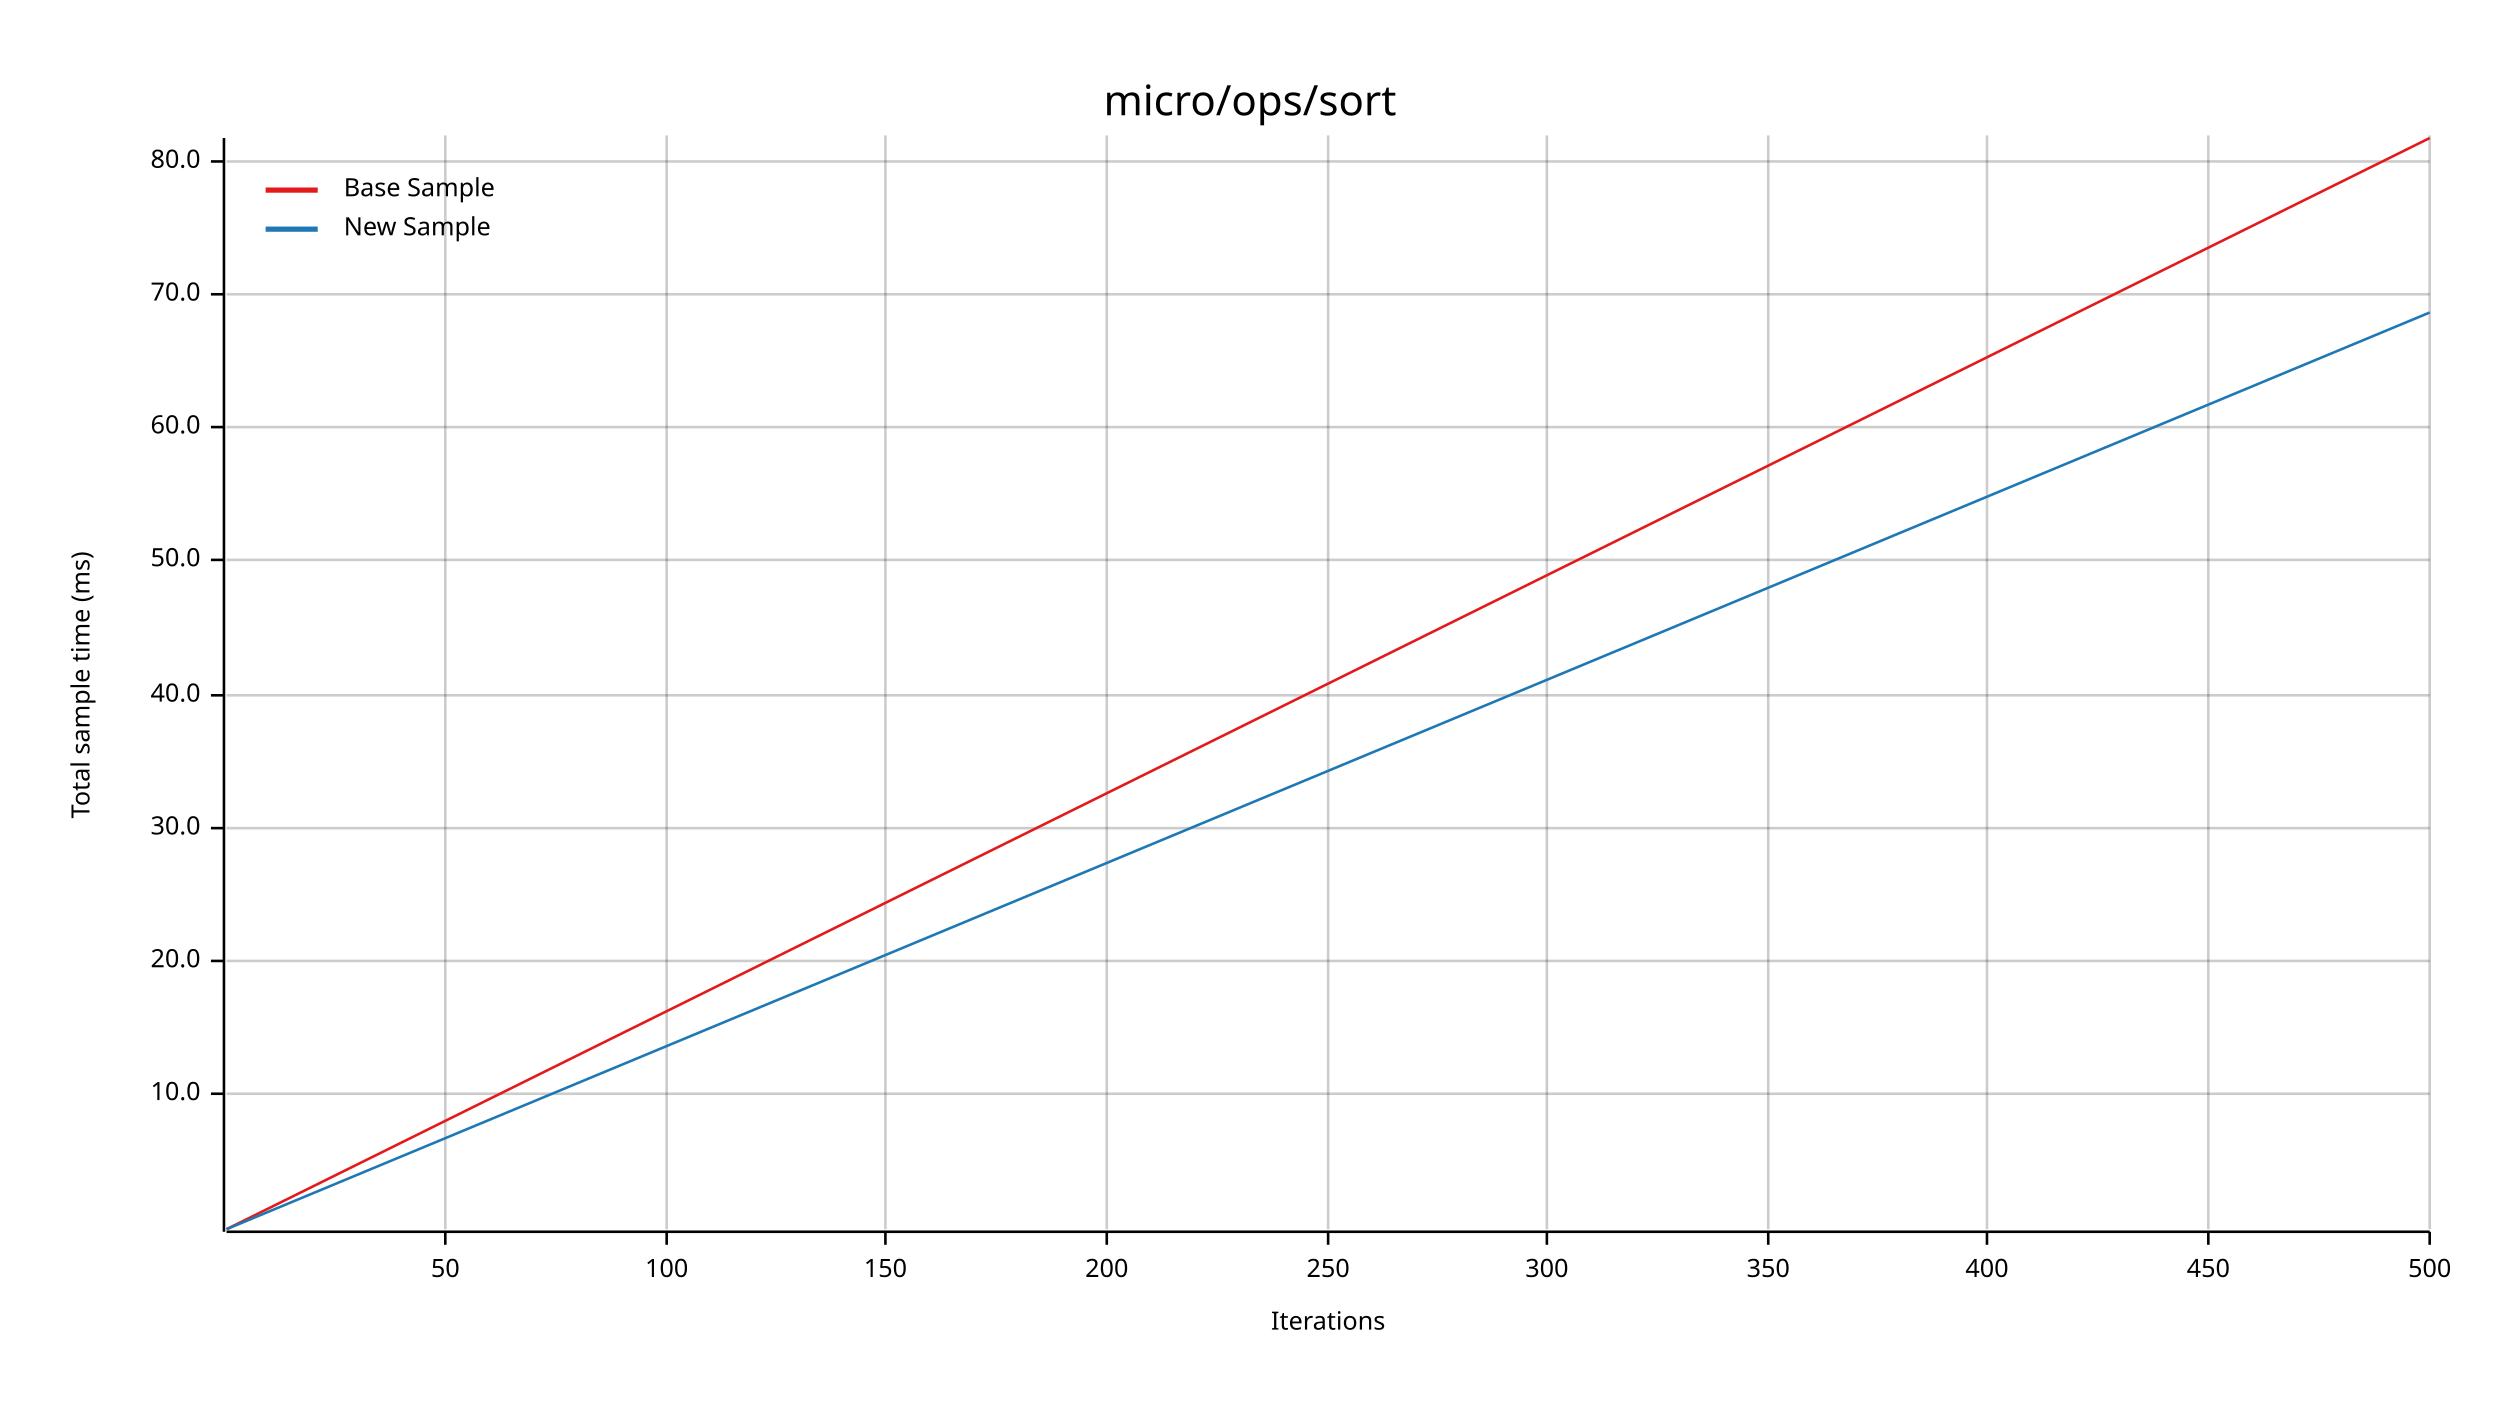
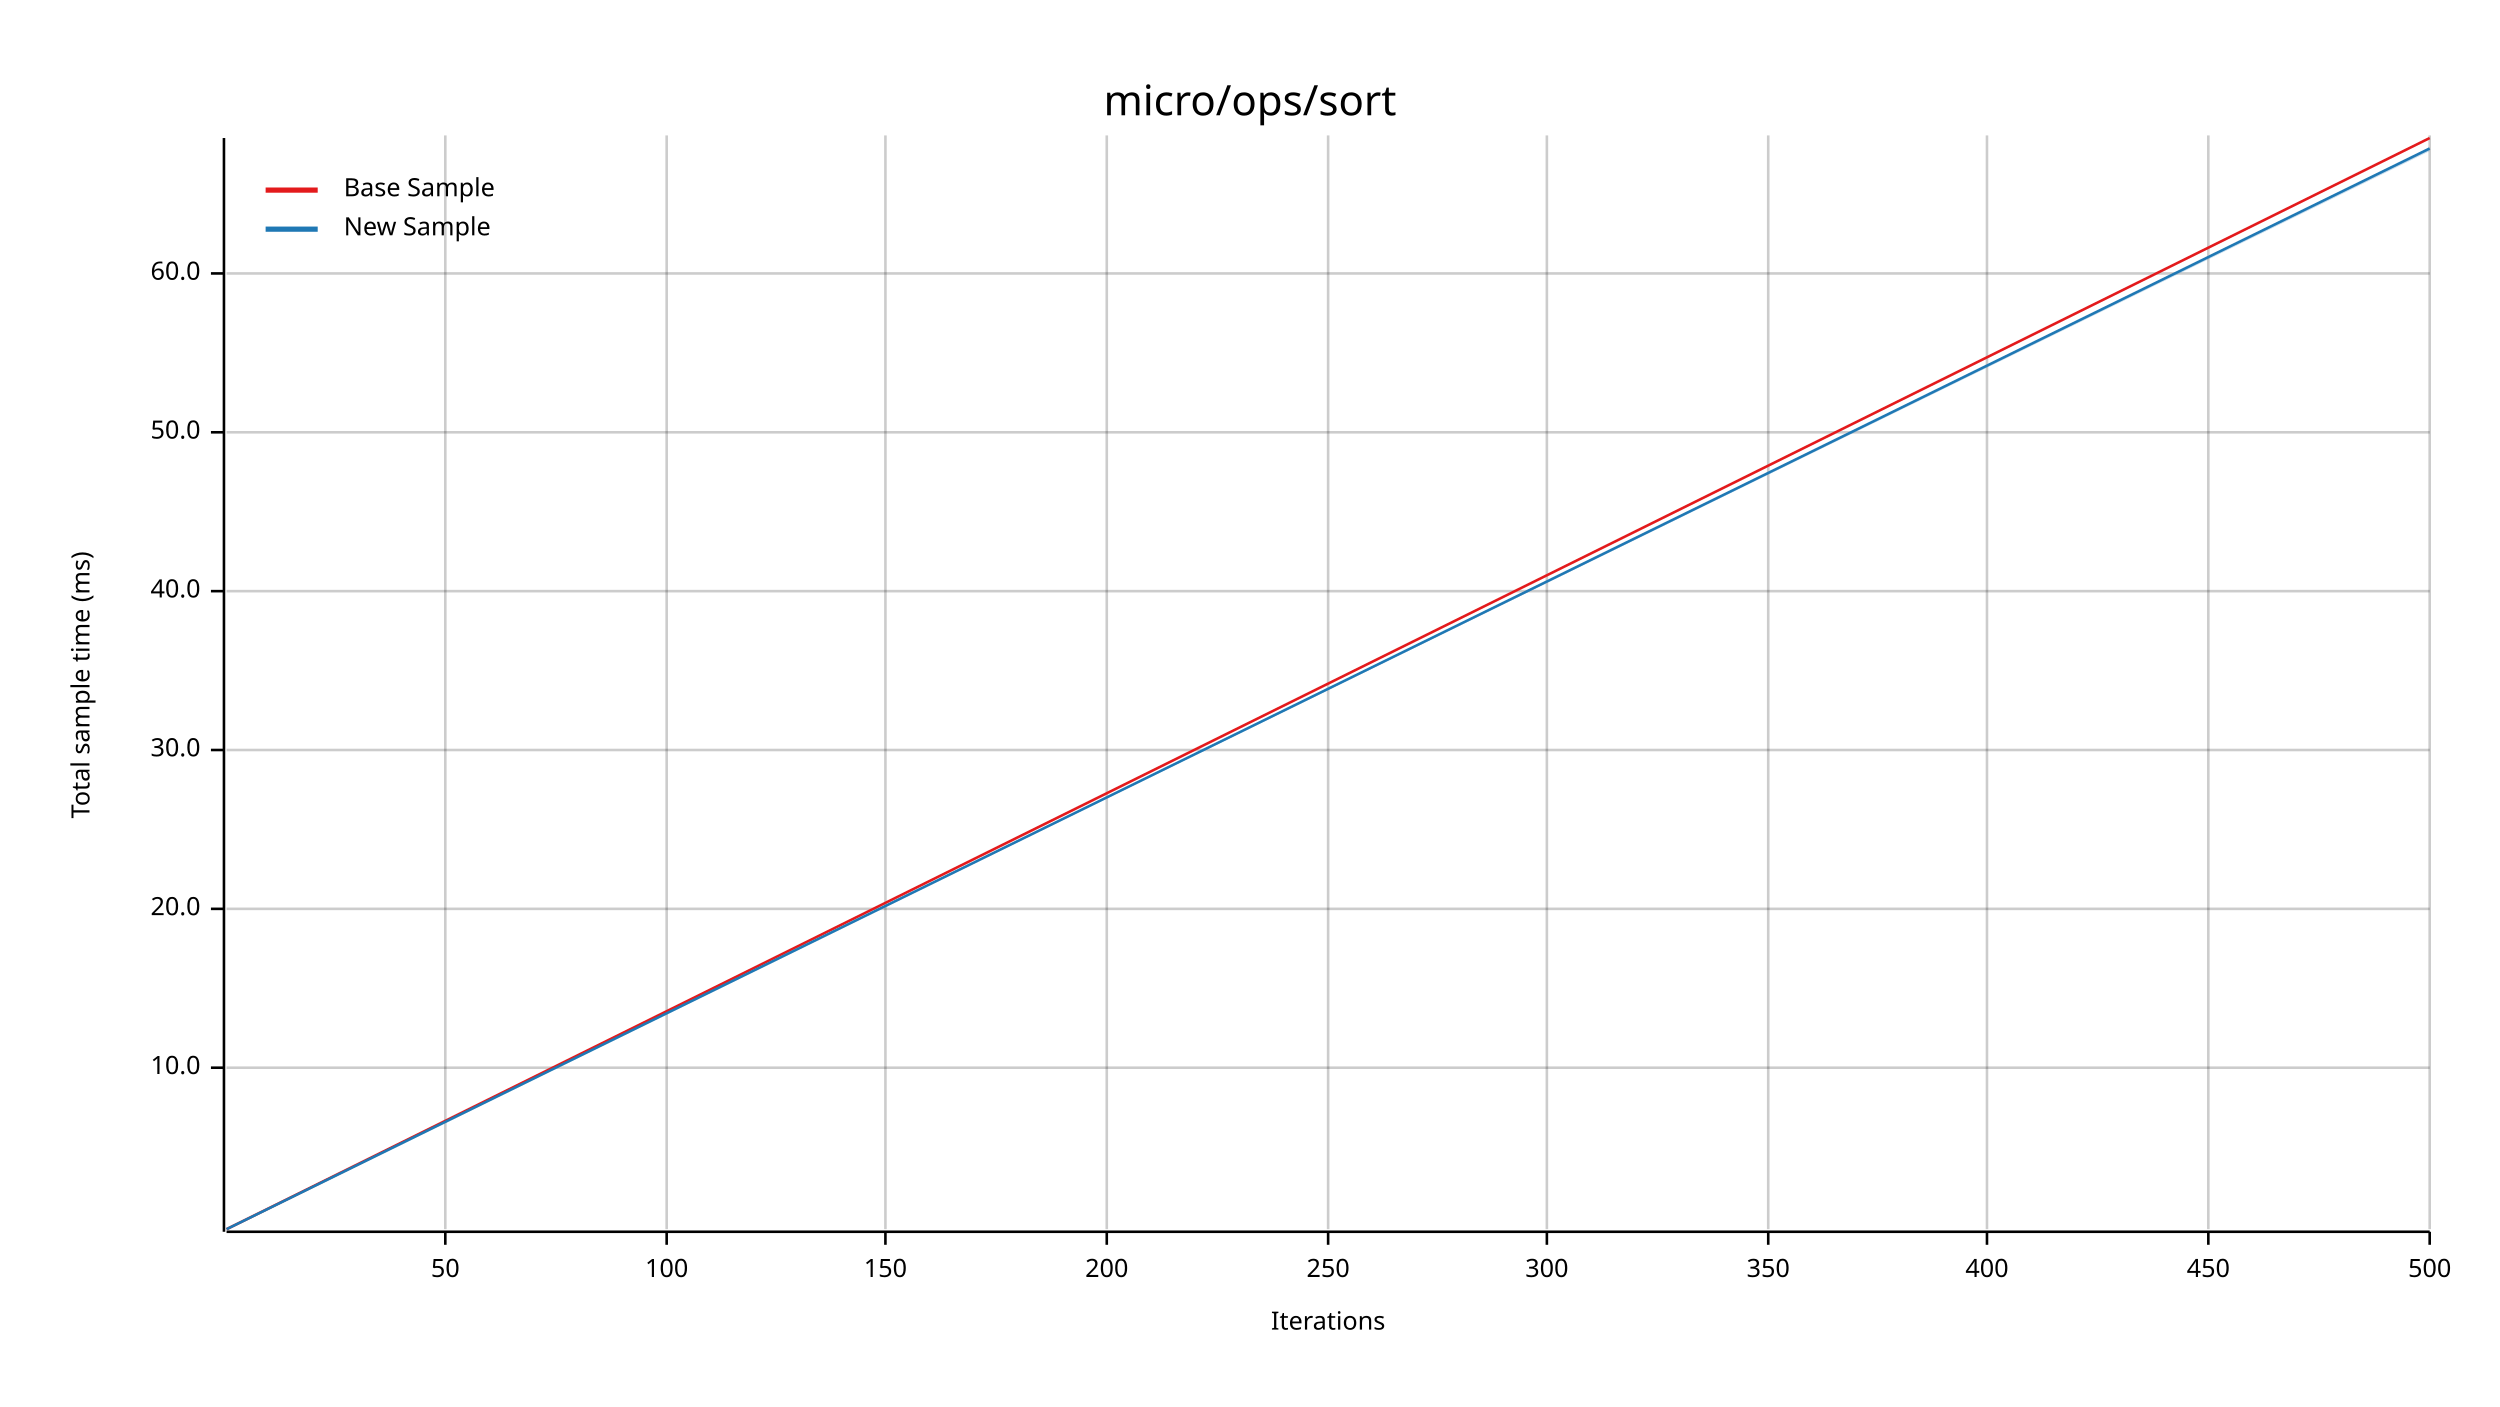
<svg xmlns="http://www.w3.org/2000/svg" width="960" height="540" viewBox="0 0 960 540">
  <text x="480" y="32" dy="0.76em" text-anchor="middle" font-family="sans-serif" font-size="16.129" opacity="1" fill="#000000">
micro/ops/sort
</text>
  <text x="27" y="263" dy="0.76em" text-anchor="middle" font-family="sans-serif" font-size="9.677" opacity="1" fill="#000000" transform="rotate(270, 27, 263)">
Total sample time (ms)
</text>
  <text x="510" y="513" dy="-0.5ex" text-anchor="middle" font-family="sans-serif" font-size="9.677" opacity="1" fill="#000000">
Iterations
</text>
  <line opacity="0.2" stroke="#000000" stroke-width="1" x1="171" y1="472" x2="171" y2="52" />
  <line opacity="0.2" stroke="#000000" stroke-width="1" x1="256" y1="472" x2="256" y2="52" />
  <line opacity="0.2" stroke="#000000" stroke-width="1" x1="340" y1="472" x2="340" y2="52" />
  <line opacity="0.2" stroke="#000000" stroke-width="1" x1="425" y1="472" x2="425" y2="52" />
  <line opacity="0.2" stroke="#000000" stroke-width="1" x1="510" y1="472" x2="510" y2="52" />
  <line opacity="0.2" stroke="#000000" stroke-width="1" x1="594" y1="472" x2="594" y2="52" />
  <line opacity="0.2" stroke="#000000" stroke-width="1" x1="679" y1="472" x2="679" y2="52" />
  <line opacity="0.2" stroke="#000000" stroke-width="1" x1="763" y1="472" x2="763" y2="52" />
  <line opacity="0.2" stroke="#000000" stroke-width="1" x1="848" y1="472" x2="848" y2="52" />
  <line opacity="0.2" stroke="#000000" stroke-width="1" x1="933" y1="472" x2="933" y2="52" />
-   <line opacity="0.2" stroke="#000000" stroke-width="1" x1="87" y1="420" x2="933" y2="420" />
-   <line opacity="0.2" stroke="#000000" stroke-width="1" x1="87" y1="369" x2="933" y2="369" />
-   <line opacity="0.2" stroke="#000000" stroke-width="1" x1="87" y1="318" x2="933" y2="318" />
-   <line opacity="0.2" stroke="#000000" stroke-width="1" x1="87" y1="267" x2="933" y2="267" />
-   <line opacity="0.2" stroke="#000000" stroke-width="1" x1="87" y1="215" x2="933" y2="215" />
-   <line opacity="0.2" stroke="#000000" stroke-width="1" x1="87" y1="164" x2="933" y2="164" />
-   <line opacity="0.2" stroke="#000000" stroke-width="1" x1="87" y1="113" x2="933" y2="113" />
-   <line opacity="0.2" stroke="#000000" stroke-width="1" x1="87" y1="62" x2="933" y2="62" />
+   <line opacity="0.2" stroke="#000000" stroke-width="1" x1="87" y1="410" x2="933" y2="410" />
+   <line opacity="0.2" stroke="#000000" stroke-width="1" x1="87" y1="349" x2="933" y2="349" />
+   <line opacity="0.2" stroke="#000000" stroke-width="1" x1="87" y1="288" x2="933" y2="288" />
+   <line opacity="0.2" stroke="#000000" stroke-width="1" x1="87" y1="227" x2="933" y2="227" />
+   <line opacity="0.2" stroke="#000000" stroke-width="1" x1="87" y1="166" x2="933" y2="166" />
+   <line opacity="0.2" stroke="#000000" stroke-width="1" x1="87" y1="105" x2="933" y2="105" />
  <polyline fill="none" opacity="1" stroke="#000000" stroke-width="1" points="86,53 86,473 " />
-   <text x="77" y="420" dy="0.5ex" text-anchor="end" font-family="sans-serif" font-size="9.677" opacity="1" fill="#000000">
+   <text x="77" y="410" dy="0.5ex" text-anchor="end" font-family="sans-serif" font-size="9.677" opacity="1" fill="#000000">
10.0
</text>
-   <polyline fill="none" opacity="1" stroke="#000000" stroke-width="1" points="81,420 86,420 " />
-   <text x="77" y="369" dy="0.5ex" text-anchor="end" font-family="sans-serif" font-size="9.677" opacity="1" fill="#000000">
+   <polyline fill="none" opacity="1" stroke="#000000" stroke-width="1" points="81,410 86,410 " />
+   <text x="77" y="349" dy="0.5ex" text-anchor="end" font-family="sans-serif" font-size="9.677" opacity="1" fill="#000000">
20.0
</text>
-   <polyline fill="none" opacity="1" stroke="#000000" stroke-width="1" points="81,369 86,369 " />
-   <text x="77" y="318" dy="0.5ex" text-anchor="end" font-family="sans-serif" font-size="9.677" opacity="1" fill="#000000">
+   <polyline fill="none" opacity="1" stroke="#000000" stroke-width="1" points="81,349 86,349 " />
+   <text x="77" y="288" dy="0.5ex" text-anchor="end" font-family="sans-serif" font-size="9.677" opacity="1" fill="#000000">
30.0
</text>
-   <polyline fill="none" opacity="1" stroke="#000000" stroke-width="1" points="81,318 86,318 " />
-   <text x="77" y="267" dy="0.5ex" text-anchor="end" font-family="sans-serif" font-size="9.677" opacity="1" fill="#000000">
+   <polyline fill="none" opacity="1" stroke="#000000" stroke-width="1" points="81,288 86,288 " />
+   <text x="77" y="227" dy="0.5ex" text-anchor="end" font-family="sans-serif" font-size="9.677" opacity="1" fill="#000000">
40.0
</text>
-   <polyline fill="none" opacity="1" stroke="#000000" stroke-width="1" points="81,267 86,267 " />
-   <text x="77" y="215" dy="0.5ex" text-anchor="end" font-family="sans-serif" font-size="9.677" opacity="1" fill="#000000">
+   <polyline fill="none" opacity="1" stroke="#000000" stroke-width="1" points="81,227 86,227 " />
+   <text x="77" y="166" dy="0.5ex" text-anchor="end" font-family="sans-serif" font-size="9.677" opacity="1" fill="#000000">
50.0
</text>
-   <polyline fill="none" opacity="1" stroke="#000000" stroke-width="1" points="81,215 86,215 " />
-   <text x="77" y="164" dy="0.5ex" text-anchor="end" font-family="sans-serif" font-size="9.677" opacity="1" fill="#000000">
+   <polyline fill="none" opacity="1" stroke="#000000" stroke-width="1" points="81,166 86,166 " />
+   <text x="77" y="105" dy="0.5ex" text-anchor="end" font-family="sans-serif" font-size="9.677" opacity="1" fill="#000000">
60.0
</text>
-   <polyline fill="none" opacity="1" stroke="#000000" stroke-width="1" points="81,164 86,164 " />
-   <text x="77" y="113" dy="0.5ex" text-anchor="end" font-family="sans-serif" font-size="9.677" opacity="1" fill="#000000">
- 70.0
- </text>
-   <polyline fill="none" opacity="1" stroke="#000000" stroke-width="1" points="81,113 86,113 " />
-   <text x="77" y="62" dy="0.5ex" text-anchor="end" font-family="sans-serif" font-size="9.677" opacity="1" fill="#000000">
- 80.0
- </text>
-   <polyline fill="none" opacity="1" stroke="#000000" stroke-width="1" points="81,62 86,62 " />
+   <polyline fill="none" opacity="1" stroke="#000000" stroke-width="1" points="81,105 86,105 " />
  <polyline fill="none" opacity="1" stroke="#000000" stroke-width="1" points="87,473 933,473 " />
  <text x="171" y="483" dy="0.76em" text-anchor="middle" font-family="sans-serif" font-size="9.677" opacity="1" fill="#000000">
50
</text>
  <polyline fill="none" opacity="1" stroke="#000000" stroke-width="1" points="171,473 171,478 " />
  <text x="256" y="483" dy="0.76em" text-anchor="middle" font-family="sans-serif" font-size="9.677" opacity="1" fill="#000000">
100
</text>
  <polyline fill="none" opacity="1" stroke="#000000" stroke-width="1" points="256,473 256,478 " />
  <text x="340" y="483" dy="0.76em" text-anchor="middle" font-family="sans-serif" font-size="9.677" opacity="1" fill="#000000">
150
</text>
  <polyline fill="none" opacity="1" stroke="#000000" stroke-width="1" points="340,473 340,478 " />
  <text x="425" y="483" dy="0.76em" text-anchor="middle" font-family="sans-serif" font-size="9.677" opacity="1" fill="#000000">
200
</text>
  <polyline fill="none" opacity="1" stroke="#000000" stroke-width="1" points="425,473 425,478 " />
  <text x="510" y="483" dy="0.76em" text-anchor="middle" font-family="sans-serif" font-size="9.677" opacity="1" fill="#000000">
250
</text>
  <polyline fill="none" opacity="1" stroke="#000000" stroke-width="1" points="510,473 510,478 " />
  <text x="594" y="483" dy="0.76em" text-anchor="middle" font-family="sans-serif" font-size="9.677" opacity="1" fill="#000000">
300
</text>
  <polyline fill="none" opacity="1" stroke="#000000" stroke-width="1" points="594,473 594,478 " />
  <text x="679" y="483" dy="0.76em" text-anchor="middle" font-family="sans-serif" font-size="9.677" opacity="1" fill="#000000">
350
</text>
  <polyline fill="none" opacity="1" stroke="#000000" stroke-width="1" points="679,473 679,478 " />
  <text x="763" y="483" dy="0.76em" text-anchor="middle" font-family="sans-serif" font-size="9.677" opacity="1" fill="#000000">
400
</text>
  <polyline fill="none" opacity="1" stroke="#000000" stroke-width="1" points="763,473 763,478 " />
  <text x="848" y="483" dy="0.76em" text-anchor="middle" font-family="sans-serif" font-size="9.677" opacity="1" fill="#000000">
450
</text>
  <polyline fill="none" opacity="1" stroke="#000000" stroke-width="1" points="848,473 848,478 " />
  <text x="933" y="483" dy="0.76em" text-anchor="middle" font-family="sans-serif" font-size="9.677" opacity="1" fill="#000000">
500
</text>
  <polyline fill="none" opacity="1" stroke="#000000" stroke-width="1" points="933,473 933,478 " />
  <polyline fill="none" opacity="1" stroke="#E31A1C" stroke-width="1" points="87,472 933,53 " />
  <polygon opacity="0.25" fill="#E31A1C" points="87,472 933,53 933,53 " />
-   <polyline fill="none" opacity="1" stroke="#1F78B4" stroke-width="1" points="87,472 933,120 " />
-   <polygon opacity="0.25" fill="#1F78B4" points="87,472 933,120 933,120 " />
+   <polyline fill="none" opacity="1" stroke="#1F78B4" stroke-width="1" points="87,472 933,57 " />
+   <polygon opacity="0.25" fill="#1F78B4" points="87,472 933,58 933,57 " />
  <text x="132" y="68" dy="0.76em" text-anchor="start" font-family="sans-serif" font-size="9.677" opacity="1" fill="#000000">
Base Sample
</text>
  <text x="132" y="83" dy="0.76em" text-anchor="start" font-family="sans-serif" font-size="9.677" opacity="1" fill="#000000">
New Sample
</text>
  <polyline fill="none" opacity="1" stroke="#E31A1C" stroke-width="2" points="102,73 122,73 " />
  <polyline fill="none" opacity="1" stroke="#1F78B4" stroke-width="2" points="102,88 122,88 " />
</svg>
